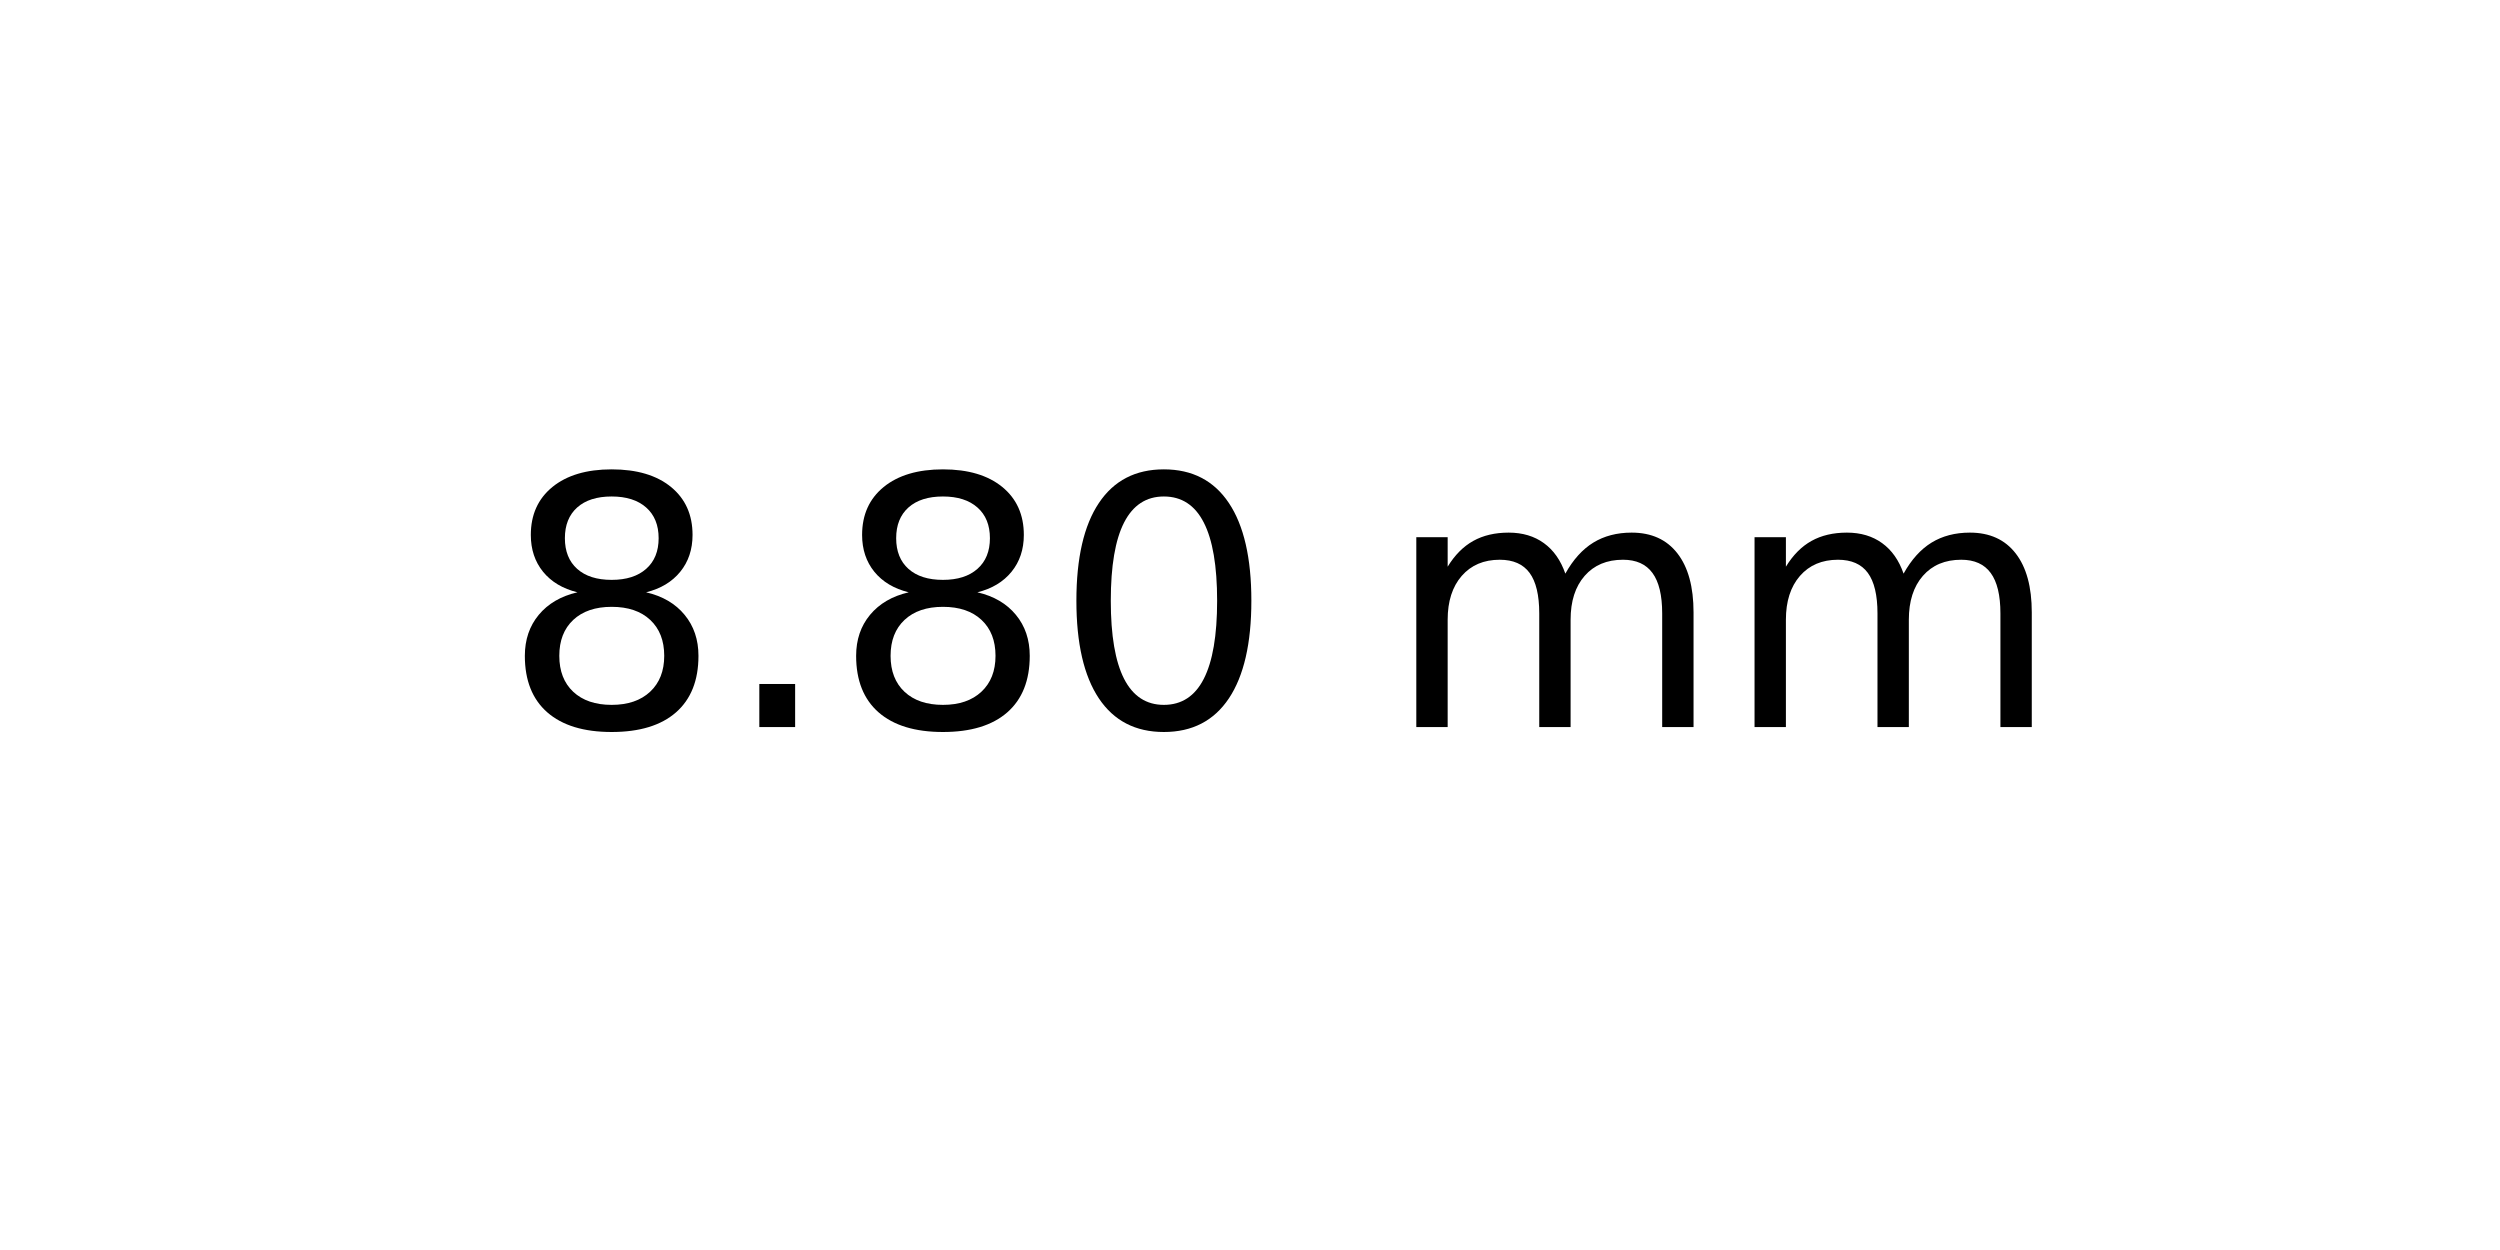
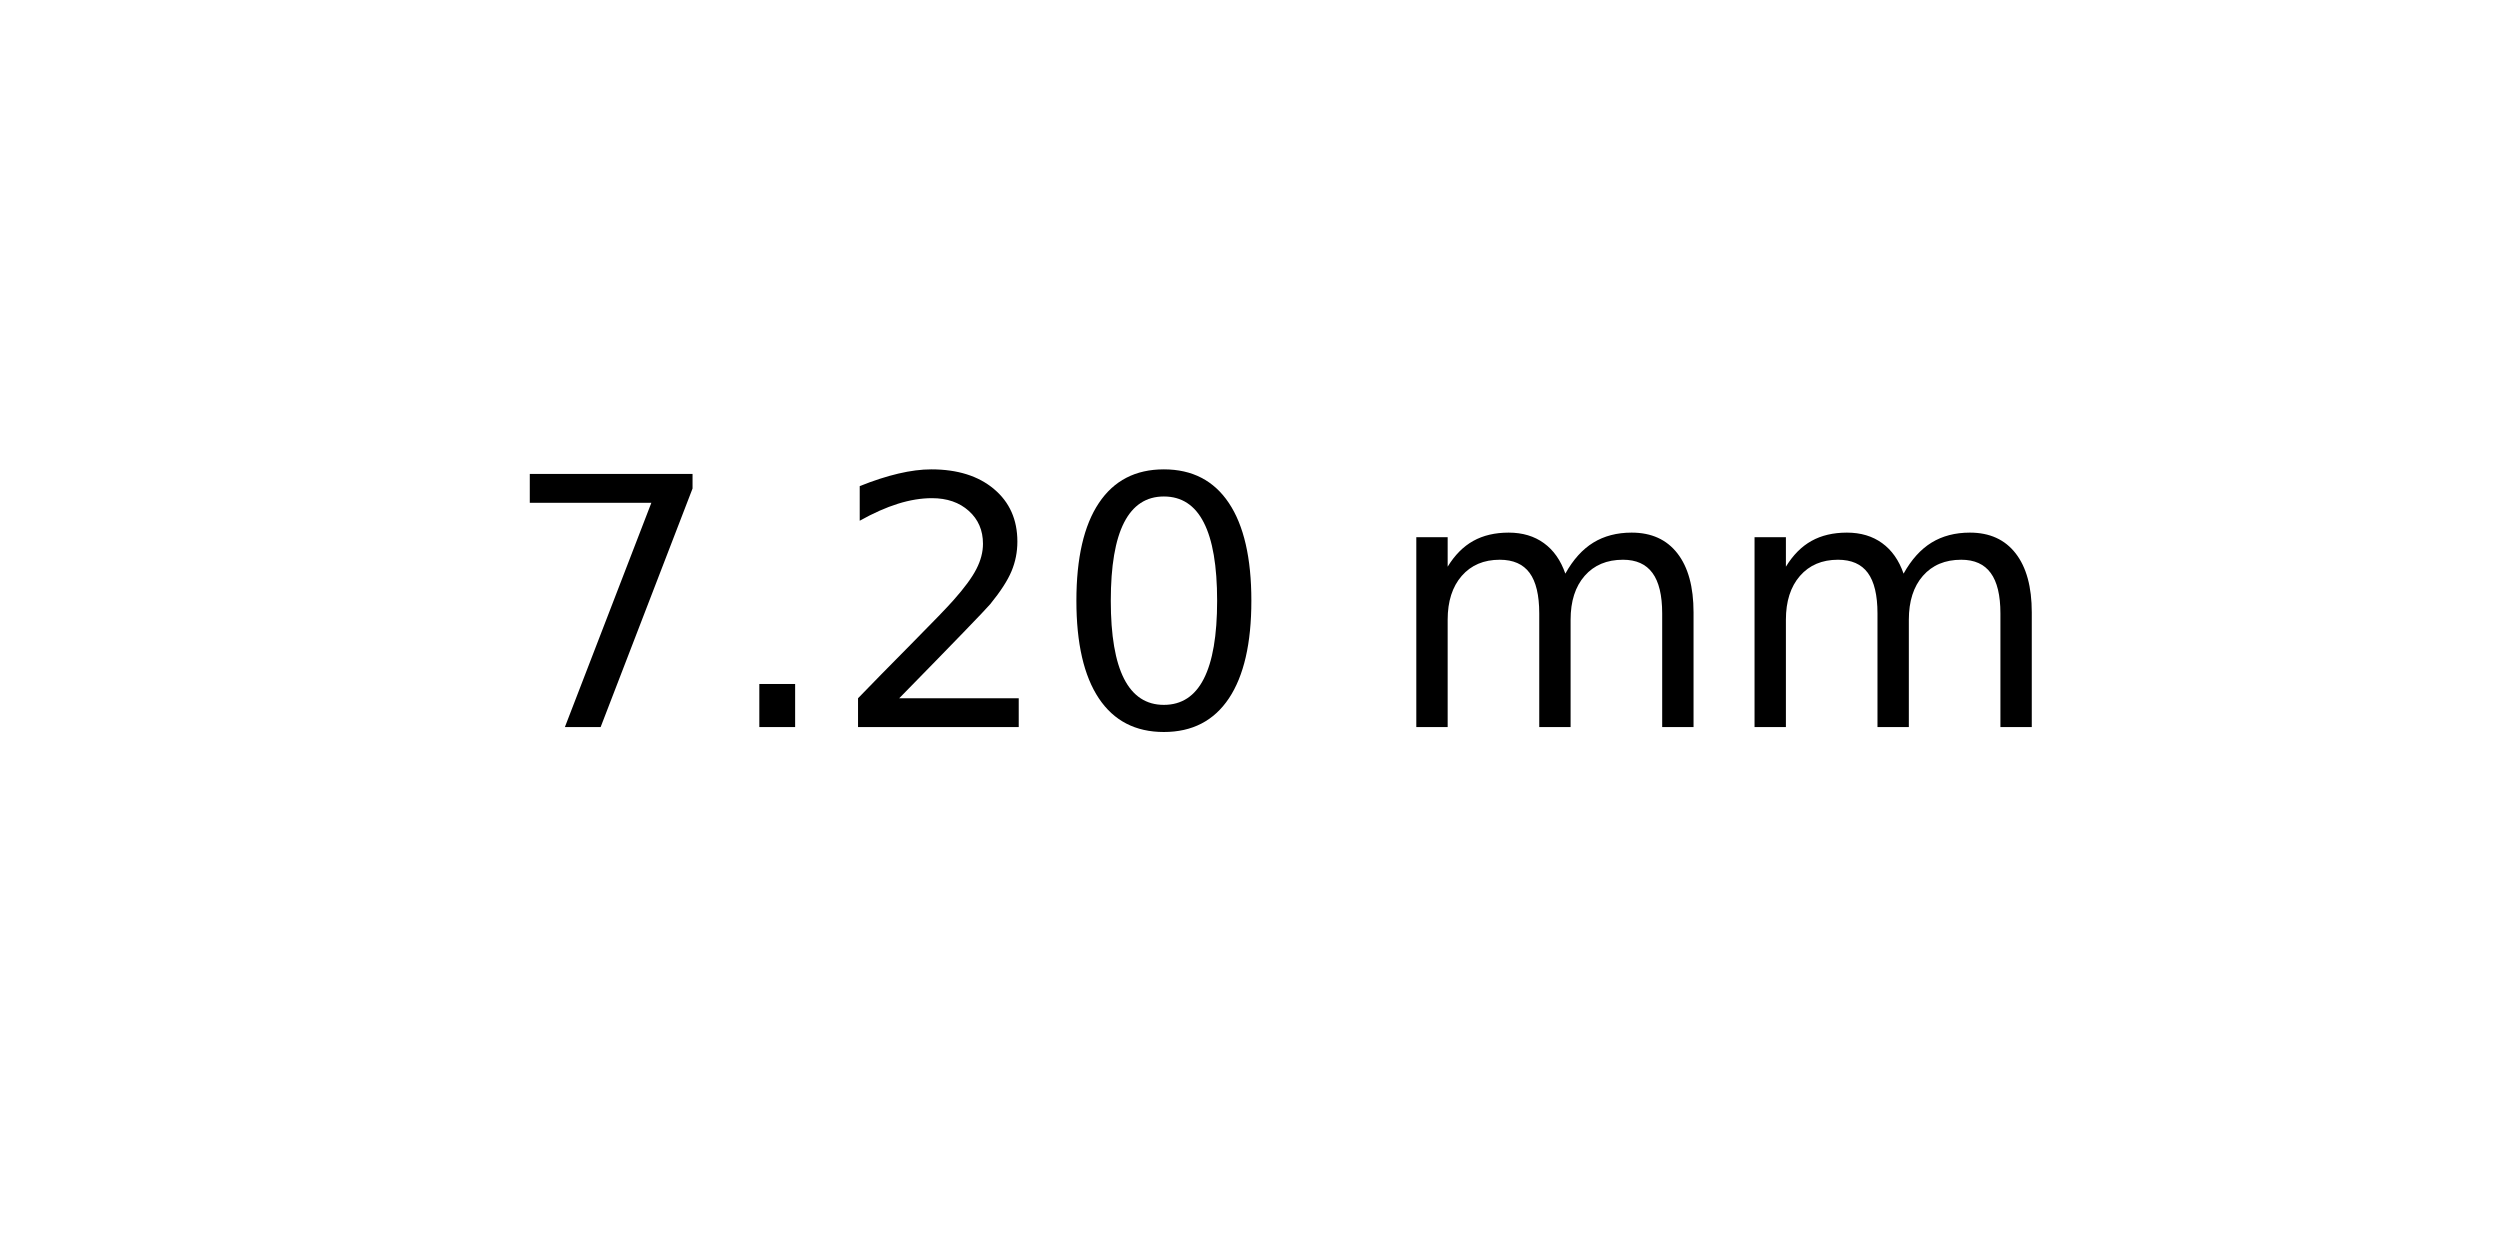
<svg xmlns="http://www.w3.org/2000/svg" xmlns:xlink="http://www.w3.org/1999/xlink" width="72pt" height="36pt" viewBox="0 0 72 36" version="1.1">
  <defs>
    <style type="text/css">*{stroke-linejoin: round; stroke-linecap: butt}</style>
  </defs>
  <g id="figure_1">
    <g id="axes_1">
      <g id="text_1">
        <g transform="translate(14.4375 20.93937) scale(0.1 -0.1)">
          <defs>
-             <path id="DejaVuSans-38" d="M 2034 2216  Q 1584 2216 1326 1975  Q 1069 1734 1069 1313  Q 1069 891 1326 650  Q 1584 409 2034 409  Q 2484 409 2743 651  Q 3003 894 3003 1313  Q 3003 1734 2745 1975  Q 2488 2216 2034 2216  z M 1403 2484  Q 997 2584 770 2862  Q 544 3141 544 3541  Q 544 4100 942 4425  Q 1341 4750 2034 4750  Q 2731 4750 3128 4425  Q 3525 4100 3525 3541  Q 3525 3141 3298 2862  Q 3072 2584 2669 2484  Q 3125 2378 3379 2068  Q 3634 1759 3634 1313  Q 3634 634 3220 271  Q 2806 -91 2034 -91  Q 1263 -91 848 271  Q 434 634 434 1313  Q 434 1759 690 2068  Q 947 2378 1403 2484  z M 1172 3481  Q 1172 3119 1398 2916  Q 1625 2713 2034 2713  Q 2441 2713 2670 2916  Q 2900 3119 2900 3481  Q 2900 3844 2670 4047  Q 2441 4250 2034 4250  Q 1625 4250 1398 4047  Q 1172 3844 1172 3481  z " transform="scale(0.015625)" />
+             <path id="DejaVuSans-37" d="M 525 4666  L 3525 4666  L 3525 4397  L 1831 0  L 1172 0  L 2766 4134  L 525 4134  L 525 4666  z " transform="scale(0.015625)" />
            <path id="DejaVuSans-2e" d="M 684 794  L 1344 794  L 1344 0  L 684 0  L 684 794  z " transform="scale(0.015625)" />
+             <path id="DejaVuSans-32" d="M 1228 531  L 3431 531  L 3431 0  L 469 0  L 469 531  Q 828 903 1448 1529  Q 2069 2156 2228 2338  Q 2531 2678 2651 2914  Q 2772 3150 2772 3378  Q 2772 3750 2511 3984  Q 2250 4219 1831 4219  Q 1534 4219 1204 4116  Q 875 4013 500 3803  L 500 4441  Q 881 4594 1212 4672  Q 1544 4750 1819 4750  Q 2544 4750 2975 4387  Q 3406 4025 3406 3419  Q 3406 3131 3298 2873  Q 3191 2616 2906 2266  Q 2828 2175 2409 1742  Q 1991 1309 1228 531  z " transform="scale(0.015625)" />
            <path id="DejaVuSans-30" d="M 2034 4250  Q 1547 4250 1301 3770  Q 1056 3291 1056 2328  Q 1056 1369 1301 889  Q 1547 409 2034 409  Q 2525 409 2770 889  Q 3016 1369 3016 2328  Q 3016 3291 2770 3770  Q 2525 4250 2034 4250  z M 2034 4750  Q 2819 4750 3233 4129  Q 3647 3509 3647 2328  Q 3647 1150 3233 529  Q 2819 -91 2034 -91  Q 1250 -91 836 529  Q 422 1150 422 2328  Q 422 3509 836 4129  Q 1250 4750 2034 4750  z " transform="scale(0.015625)" />
            <path id="DejaVuSans-20" transform="scale(0.015625)" />
            <path id="DejaVuSans-6d" d="M 3328 2828  Q 3544 3216 3844 3400  Q 4144 3584 4550 3584  Q 5097 3584 5394 3201  Q 5691 2819 5691 2113  L 5691 0  L 5113 0  L 5113 2094  Q 5113 2597 4934 2840  Q 4756 3084 4391 3084  Q 3944 3084 3684 2787  Q 3425 2491 3425 1978  L 3425 0  L 2847 0  L 2847 2094  Q 2847 2600 2669 2842  Q 2491 3084 2119 3084  Q 1678 3084 1418 2786  Q 1159 2488 1159 1978  L 1159 0  L 581 0  L 581 3500  L 1159 3500  L 1159 2956  Q 1356 3278 1631 3431  Q 1906 3584 2284 3584  Q 2666 3584 2933 3390  Q 3200 3197 3328 2828  z " transform="scale(0.015625)" />
          </defs>
-           <use xlink:href="#DejaVuSans-38" />
+           <use xlink:href="#DejaVuSans-37" />
          <use xlink:href="#DejaVuSans-2e" x="63.623" />
-           <use xlink:href="#DejaVuSans-38" x="95.41" />
+           <use xlink:href="#DejaVuSans-32" x="95.41" />
          <use xlink:href="#DejaVuSans-30" x="159.033" />
          <use xlink:href="#DejaVuSans-20" x="222.656" />
          <use xlink:href="#DejaVuSans-6d" x="254.443" />
          <use xlink:href="#DejaVuSans-6d" x="351.855" />
        </g>
      </g>
    </g>
  </g>
</svg>
